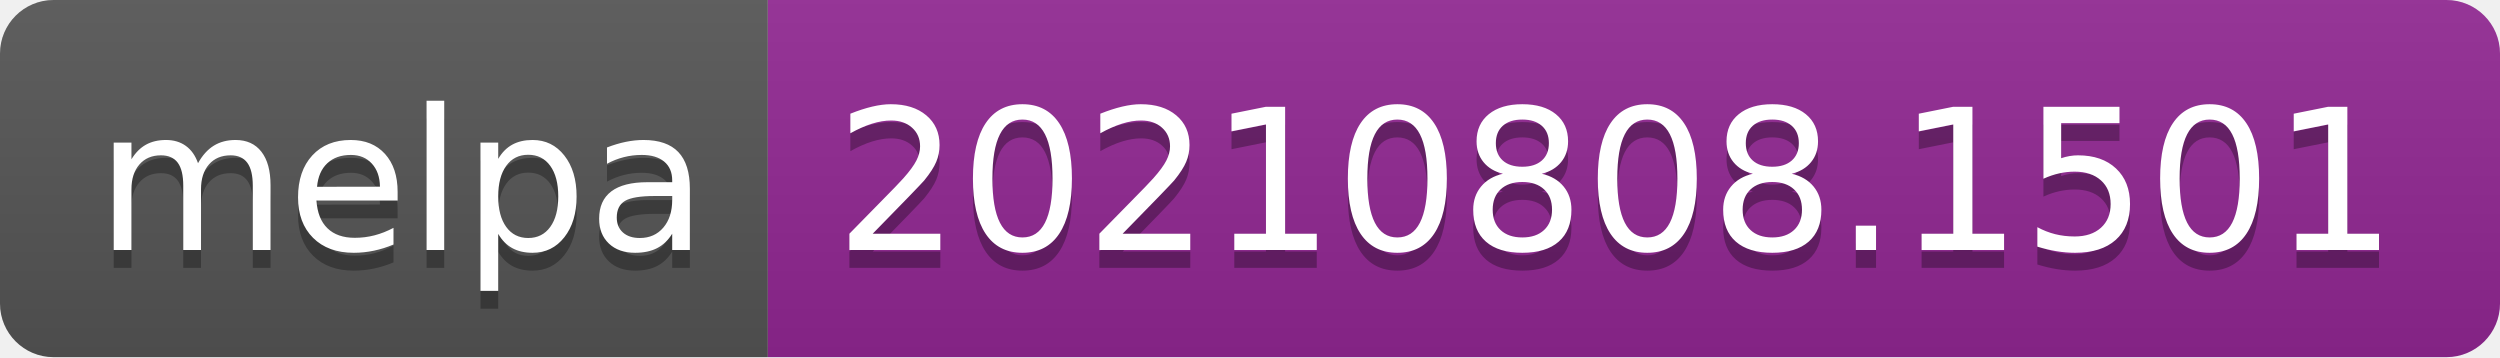
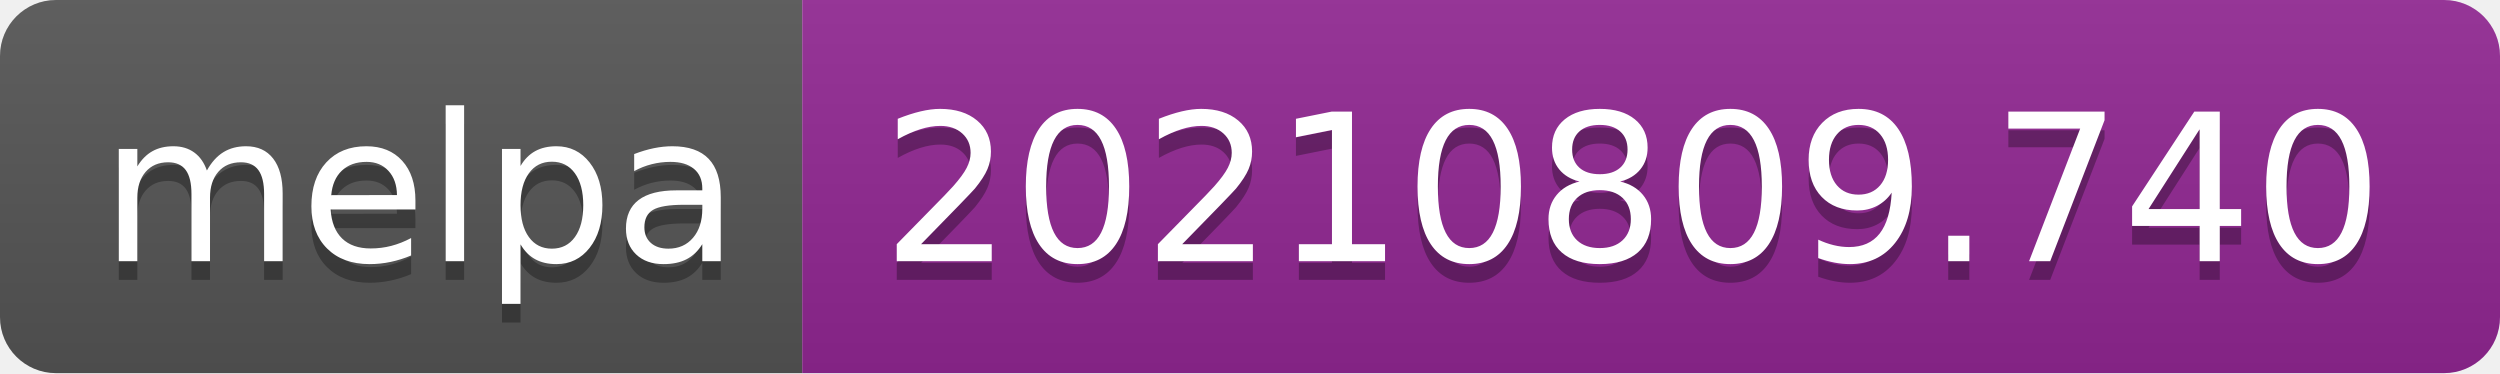
- <svg xmlns="http://www.w3.org/2000/svg" width="140" height="20" role="img" aria-label="melpa: 20210808.1501">
+ <svg xmlns="http://www.w3.org/2000/svg" width="134" height="20" role="img" aria-label="melpa: 20210809.740">
  <linearGradient id="s" x2="0" y2="100%">
    <stop offset="0" stop-color="#bbb" stop-opacity=".1" />
    <stop offset="1" stop-opacity=".1" />
  </linearGradient>
  <clipPath id="r">
-     <rect width="140" height="20" rx="3" fill="#fff" />
+     <rect width="134" height="20" rx="3" fill="#fff" />
  </clipPath>
  <g clip-path="url(#r)">
    <rect width="43" height="20" fill="#555" />
-     <rect x="43" width="97" height="20" fill="#922793" />
-     <rect width="140" height="20" fill="url(#s)" />
+     <rect x="43" width="91" height="20" fill="#922793" />
+     <rect width="134" height="20" fill="url(#s)" />
  </g>
  <g fill="#fff" text-anchor="middle" font-family="Verdana,Geneva,DejaVu Sans,sans-serif" text-rendering="geometricPrecision" font-size="110">
    <text aria-hidden="true" x="225" y="150" fill="#010101" fill-opacity=".3" transform="scale(.1)" textLength="330">melpa</text>
    <text x="225" y="140" transform="scale(.1)" fill="#fff" textLength="330">melpa</text>
-     <text aria-hidden="true" x="905" y="150" fill="#010101" fill-opacity=".3" transform="scale(.1)" textLength="870">20210808.1501</text>
-     <text x="905" y="140" transform="scale(.1)" fill="#fff" textLength="870">20210808.1501</text>
+     <text aria-hidden="true" x="875" y="150" fill="#010101" fill-opacity=".3" transform="scale(.1)" textLength="810">20210809.740</text>
+     <text x="875" y="140" transform="scale(.1)" fill="#fff" textLength="810">20210809.740</text>
  </g>
</svg>
